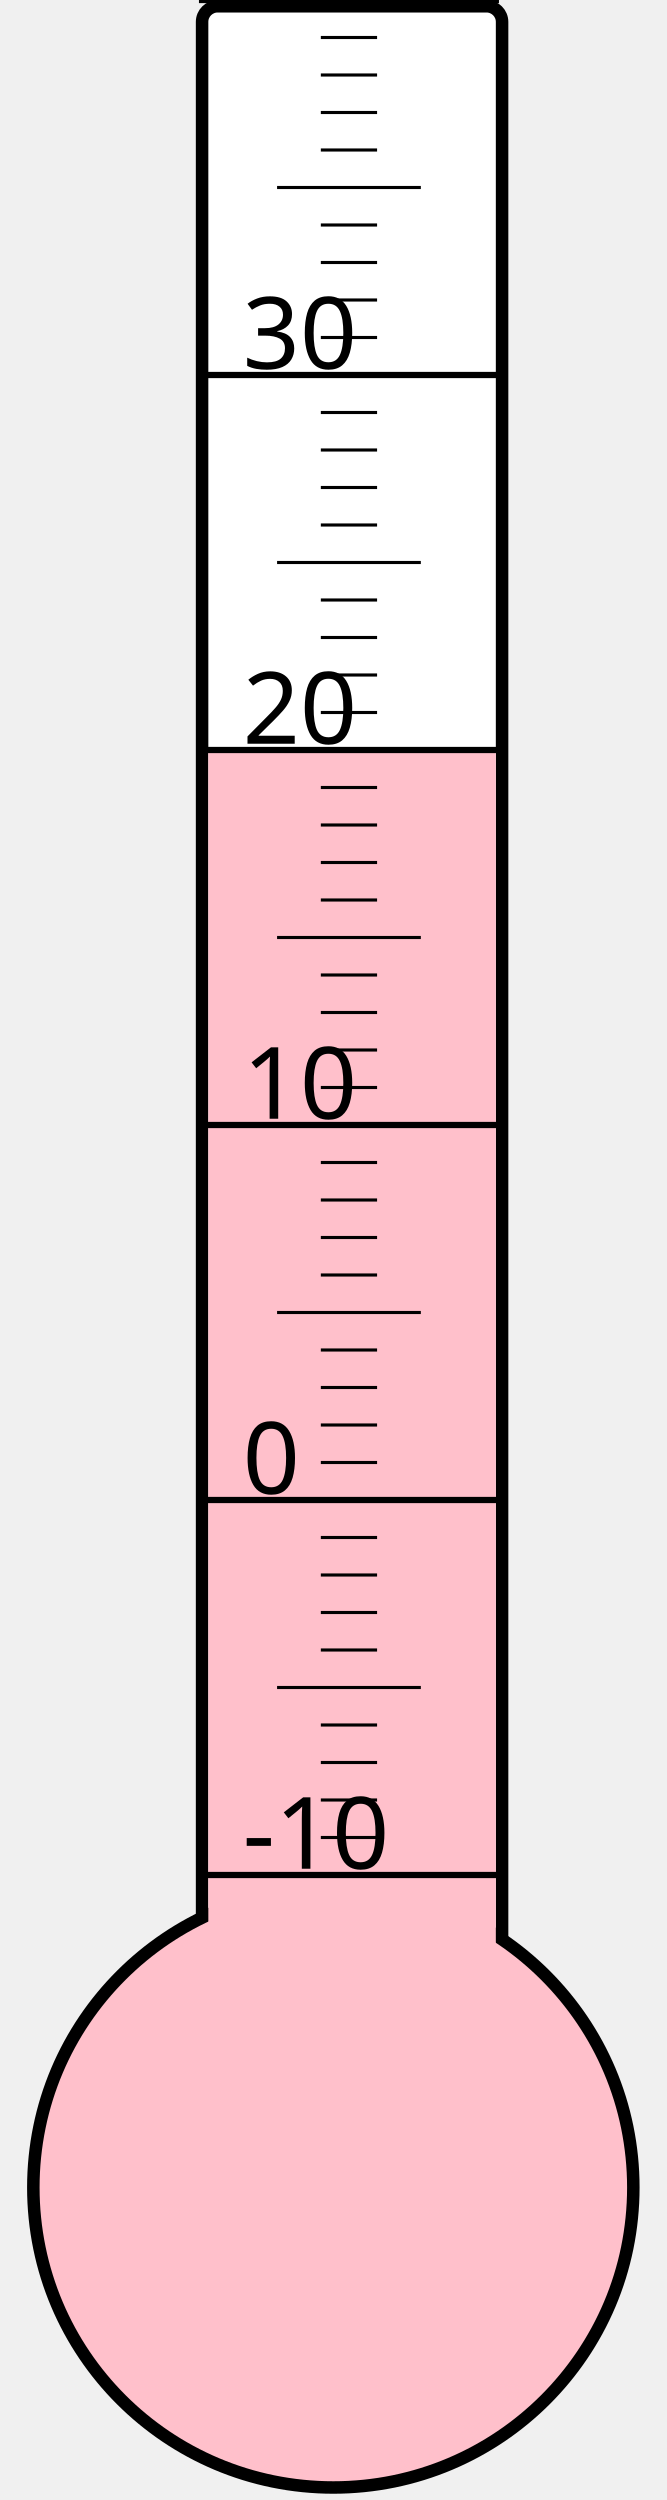
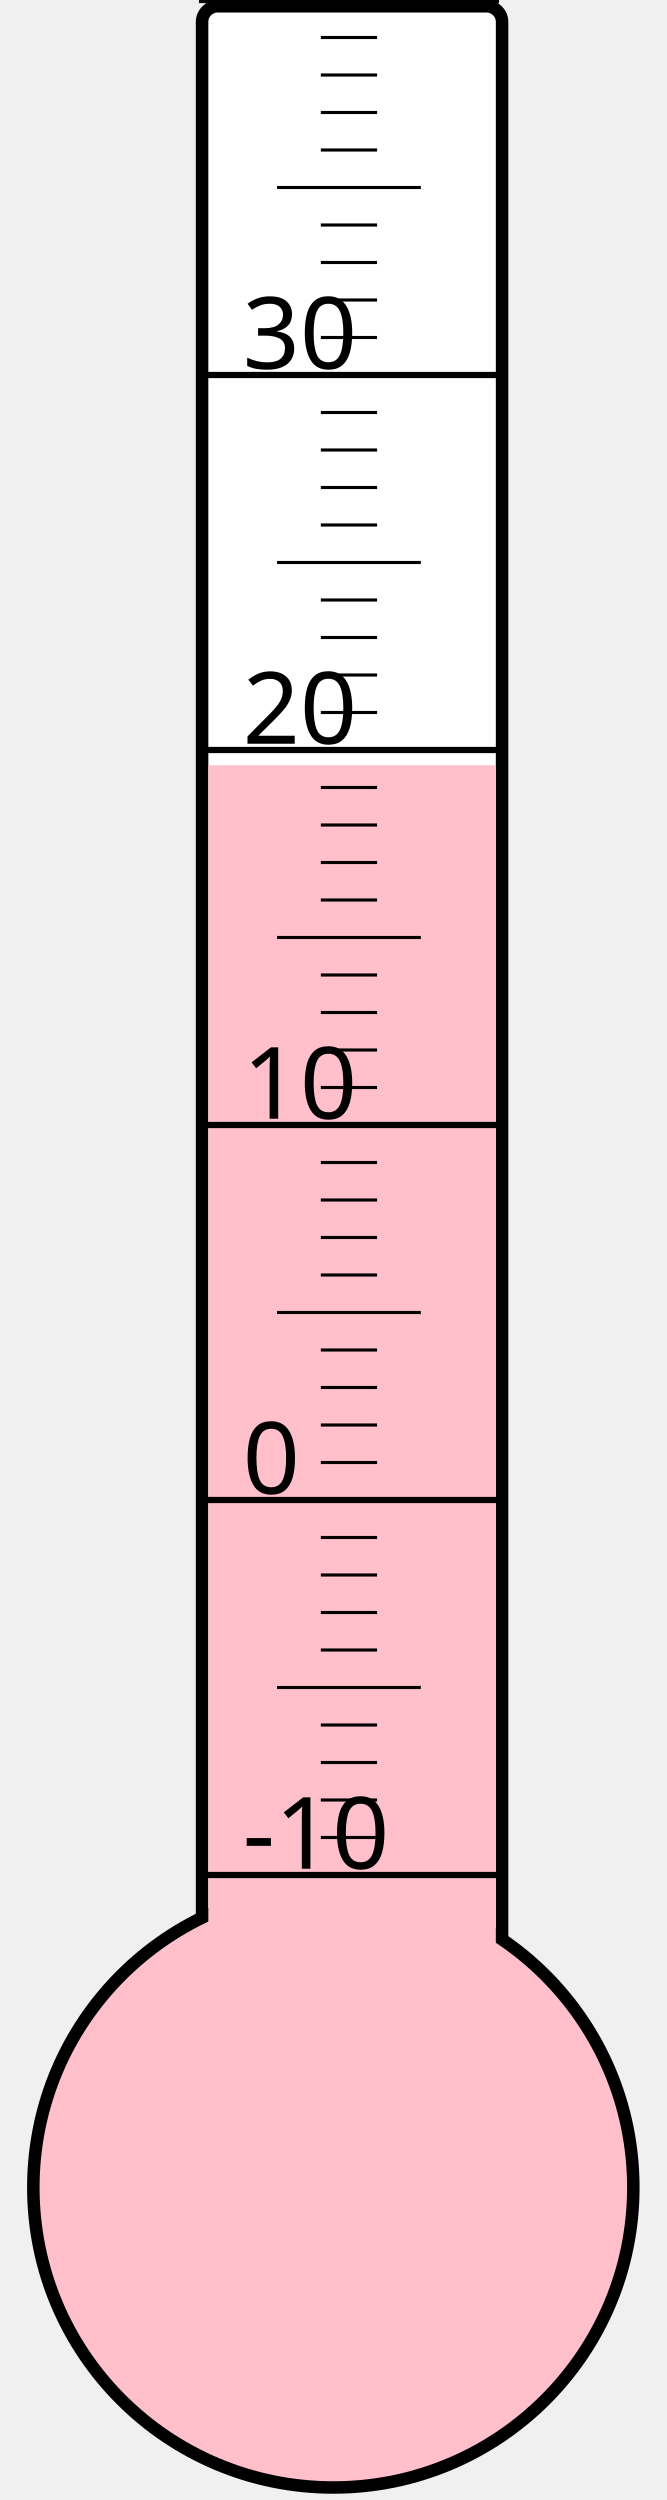
<svg xmlns="http://www.w3.org/2000/svg" width="40px" height="150px" viewBox="0 0 200 800">
  <rect width="200" height="800" x="0" y="0" style="fill: #ffffeb; fill-opacity: 0;" />
  <rect width="96" height="680" x="58" y="2" rx="5" ry="5" style="fill: white; fill-opacity: 1; stroke: black; stroke-width: 4;" />
  <circle cx="100" cy="700" r="96" style="fill: pink; stroke: black; stroke-width: 4;" />
-   <rect width="92" height="459.25" x="60" y="240.75" style="fill: pink; fill-opacity: 1; stroke-width: 0;" />
+   <rect width="92" height="455.125" x="60" y="244.875" style="fill: pink; fill-opacity: 1; stroke-width: 0;" />
  <text x="71" y="598" style="font-family: sans-serif; font-size: 24pt;">-10</text>
  <text x="71" y="478" style="font-family: sans-serif; font-size: 24pt;">0</text>
  <text x="71" y="358" style="font-family: sans-serif; font-size: 24pt;">10</text>
  <text x="71" y="238" style="font-family: sans-serif; font-size: 24pt;">20</text>
  <text x="71" y="118" style="font-family: sans-serif; font-size: 24pt;">30</text>
  <g style="stroke: black;">
    <line x1="57" y1="600" x2="153" y2="600" style="stroke-width: 2;" />
    <line x1="96" y1="588" x2="114" y2="588" style="stroke-width: 1;" />
    <line x1="96" y1="576" x2="114" y2="576" style="stroke-width: 1;" />
    <line x1="96" y1="564" x2="114" y2="564" style="stroke-width: 1;" />
    <line x1="96" y1="552" x2="114" y2="552" style="stroke-width: 1;" />
    <line x1="82" y1="540" x2="128" y2="540" style="stroke-width: 1;" />
    <line x1="96" y1="528" x2="114" y2="528" style="stroke-width: 1;" />
    <line x1="96" y1="516" x2="114" y2="516" style="stroke-width: 1;" />
    <line x1="96" y1="504" x2="114" y2="504" style="stroke-width: 1;" />
    <line x1="96" y1="492" x2="114" y2="492" style="stroke-width: 1;" />
    <line x1="57" y1="480" x2="153" y2="480" style="stroke-width: 2;" />
    <line x1="96" y1="468" x2="114" y2="468" style="stroke-width: 1;" />
    <line x1="96" y1="456" x2="114" y2="456" style="stroke-width: 1;" />
    <line x1="96" y1="444" x2="114" y2="444" style="stroke-width: 1;" />
    <line x1="96" y1="432" x2="114" y2="432" style="stroke-width: 1;" />
    <line x1="82" y1="420" x2="128" y2="420" style="stroke-width: 1;" />
    <line x1="96" y1="408" x2="114" y2="408" style="stroke-width: 1;" />
    <line x1="96" y1="396" x2="114" y2="396" style="stroke-width: 1;" />
    <line x1="96" y1="384" x2="114" y2="384" style="stroke-width: 1;" />
    <line x1="96" y1="372" x2="114" y2="372" style="stroke-width: 1;" />
    <line x1="57" y1="360" x2="153" y2="360" style="stroke-width: 2;" />
    <line x1="96" y1="348" x2="114" y2="348" style="stroke-width: 1;" />
    <line x1="96" y1="336" x2="114" y2="336" style="stroke-width: 1;" />
    <line x1="96" y1="324" x2="114" y2="324" style="stroke-width: 1;" />
    <line x1="96" y1="312" x2="114" y2="312" style="stroke-width: 1;" />
    <line x1="82" y1="300" x2="128" y2="300" style="stroke-width: 1;" />
    <line x1="96" y1="288" x2="114" y2="288" style="stroke-width: 1;" />
    <line x1="96" y1="276" x2="114" y2="276" style="stroke-width: 1;" />
    <line x1="96" y1="264" x2="114" y2="264" style="stroke-width: 1;" />
    <line x1="96" y1="252" x2="114" y2="252" style="stroke-width: 1;" />
    <line x1="57" y1="240" x2="153" y2="240" style="stroke-width: 2;" />
    <line x1="96" y1="228" x2="114" y2="228" style="stroke-width: 1;" />
    <line x1="96" y1="216" x2="114" y2="216" style="stroke-width: 1;" />
    <line x1="96" y1="204" x2="114" y2="204" style="stroke-width: 1;" />
    <line x1="96" y1="192" x2="114" y2="192" style="stroke-width: 1;" />
    <line x1="82" y1="180" x2="128" y2="180" style="stroke-width: 1;" />
    <line x1="96" y1="168" x2="114" y2="168" style="stroke-width: 1;" />
    <line x1="96" y1="156" x2="114" y2="156" style="stroke-width: 1;" />
    <line x1="96" y1="144" x2="114" y2="144" style="stroke-width: 1;" />
    <line x1="96" y1="132" x2="114" y2="132" style="stroke-width: 1;" />
    <line x1="57" y1="120" x2="153" y2="120" style="stroke-width: 2;" />
    <line x1="96" y1="108" x2="114" y2="108" style="stroke-width: 1;" />
    <line x1="96" y1="96" x2="114" y2="96" style="stroke-width: 1;" />
    <line x1="96" y1="84" x2="114" y2="84" style="stroke-width: 1;" />
    <line x1="96" y1="72" x2="114" y2="72" style="stroke-width: 1;" />
    <line x1="82" y1="60" x2="128" y2="60" style="stroke-width: 1;" />
    <line x1="96" y1="48" x2="114" y2="48" style="stroke-width: 1;" />
    <line x1="96" y1="36" x2="114" y2="36" style="stroke-width: 1;" />
    <line x1="96" y1="24" x2="114" y2="24" style="stroke-width: 1;" />
    <line x1="96" y1="12" x2="114" y2="12" style="stroke-width: 1;" />
    <line x1="57" y1="0" x2="153" y2="0" style="stroke-width: 2;" />
  </g>
</svg>
